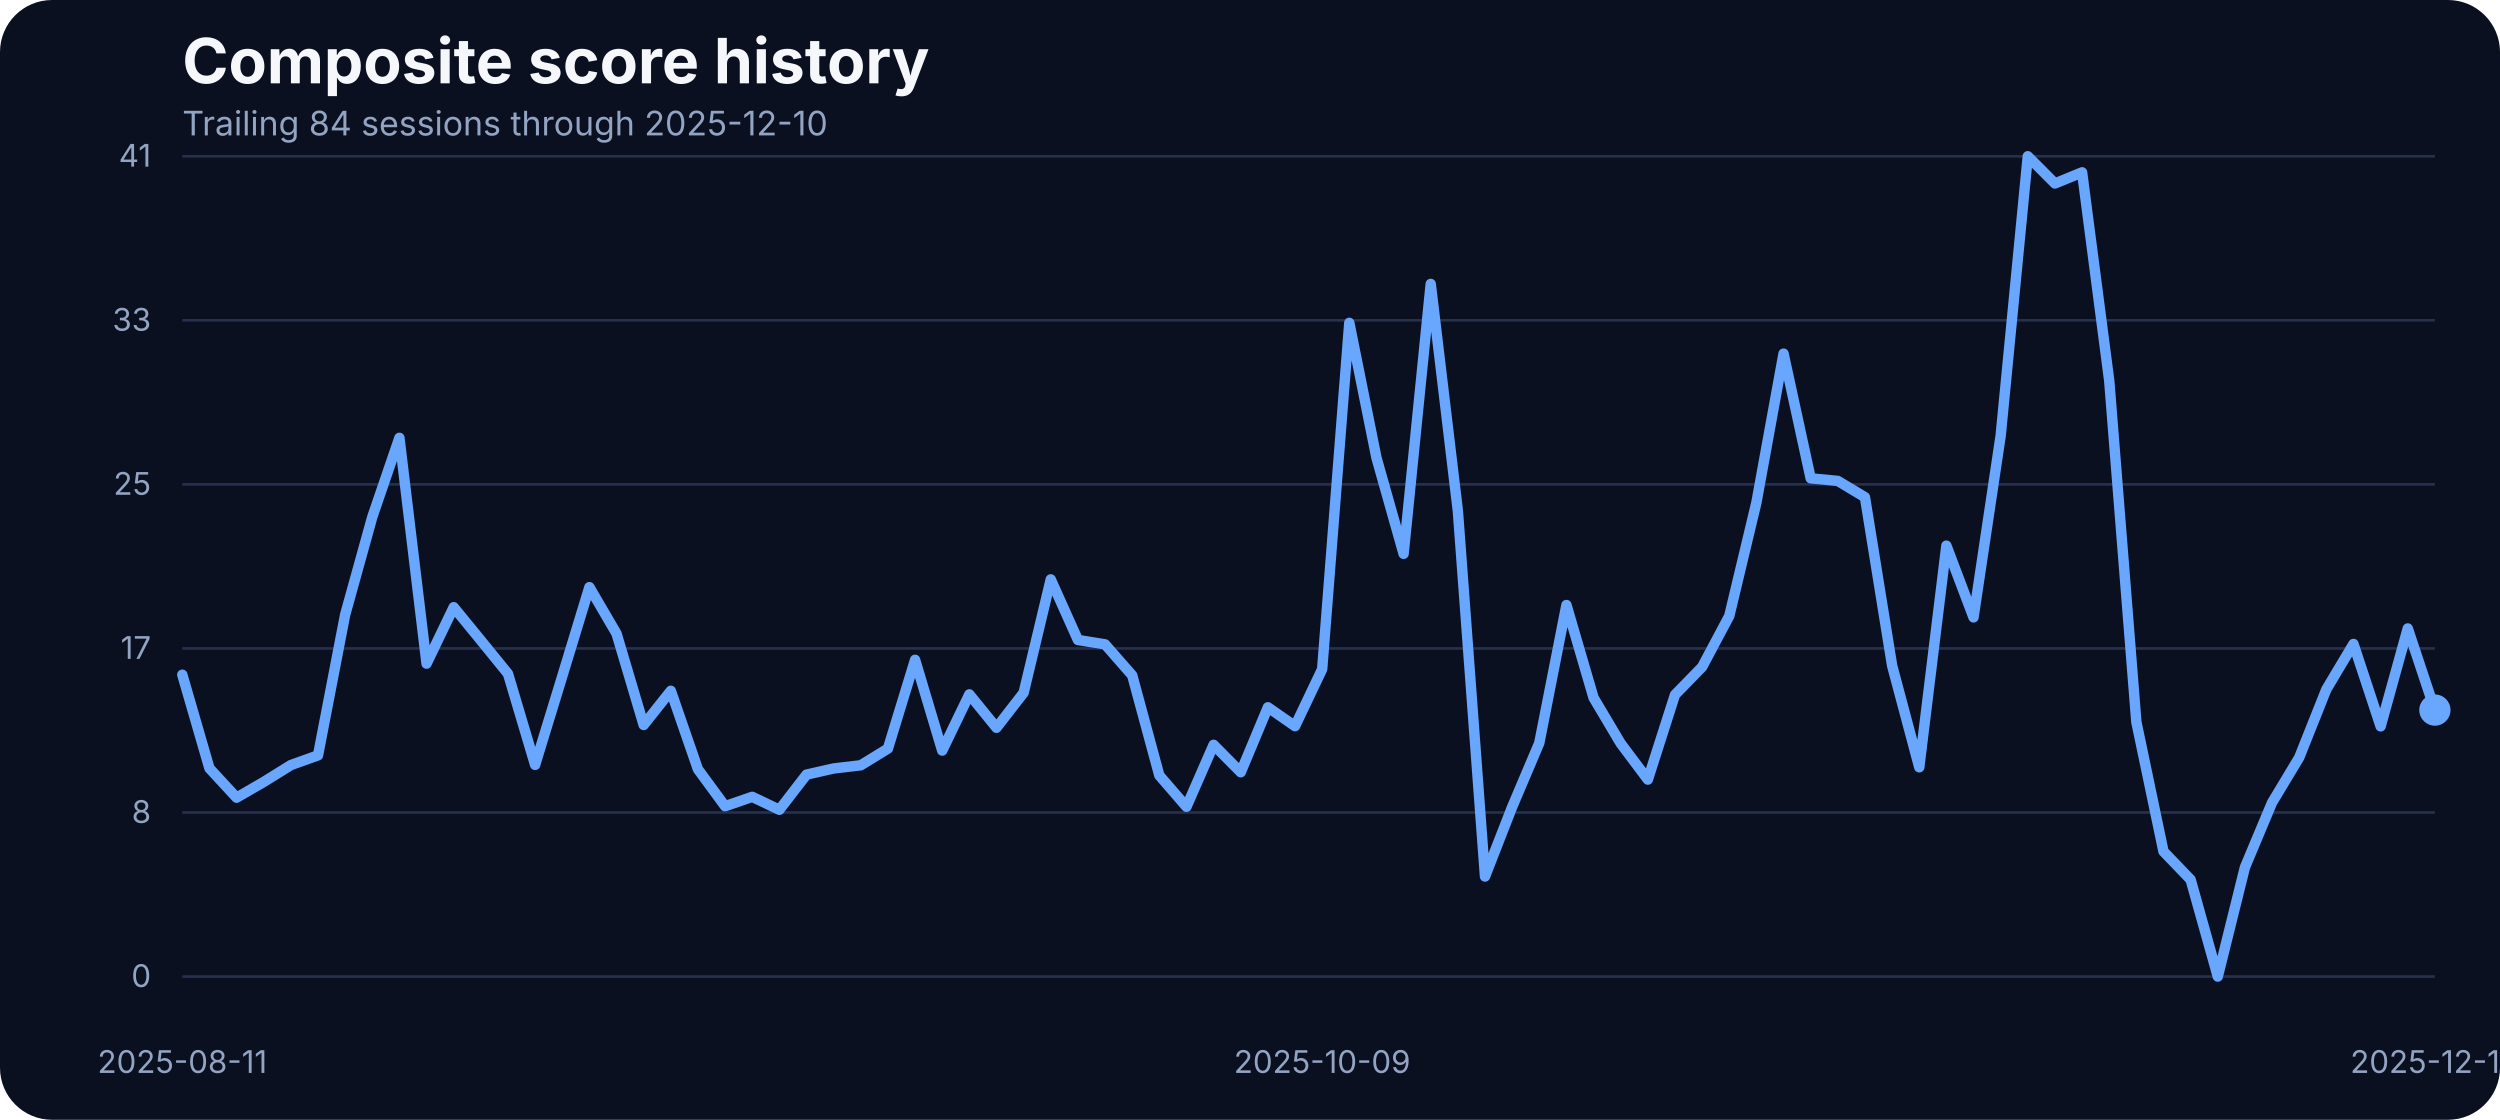
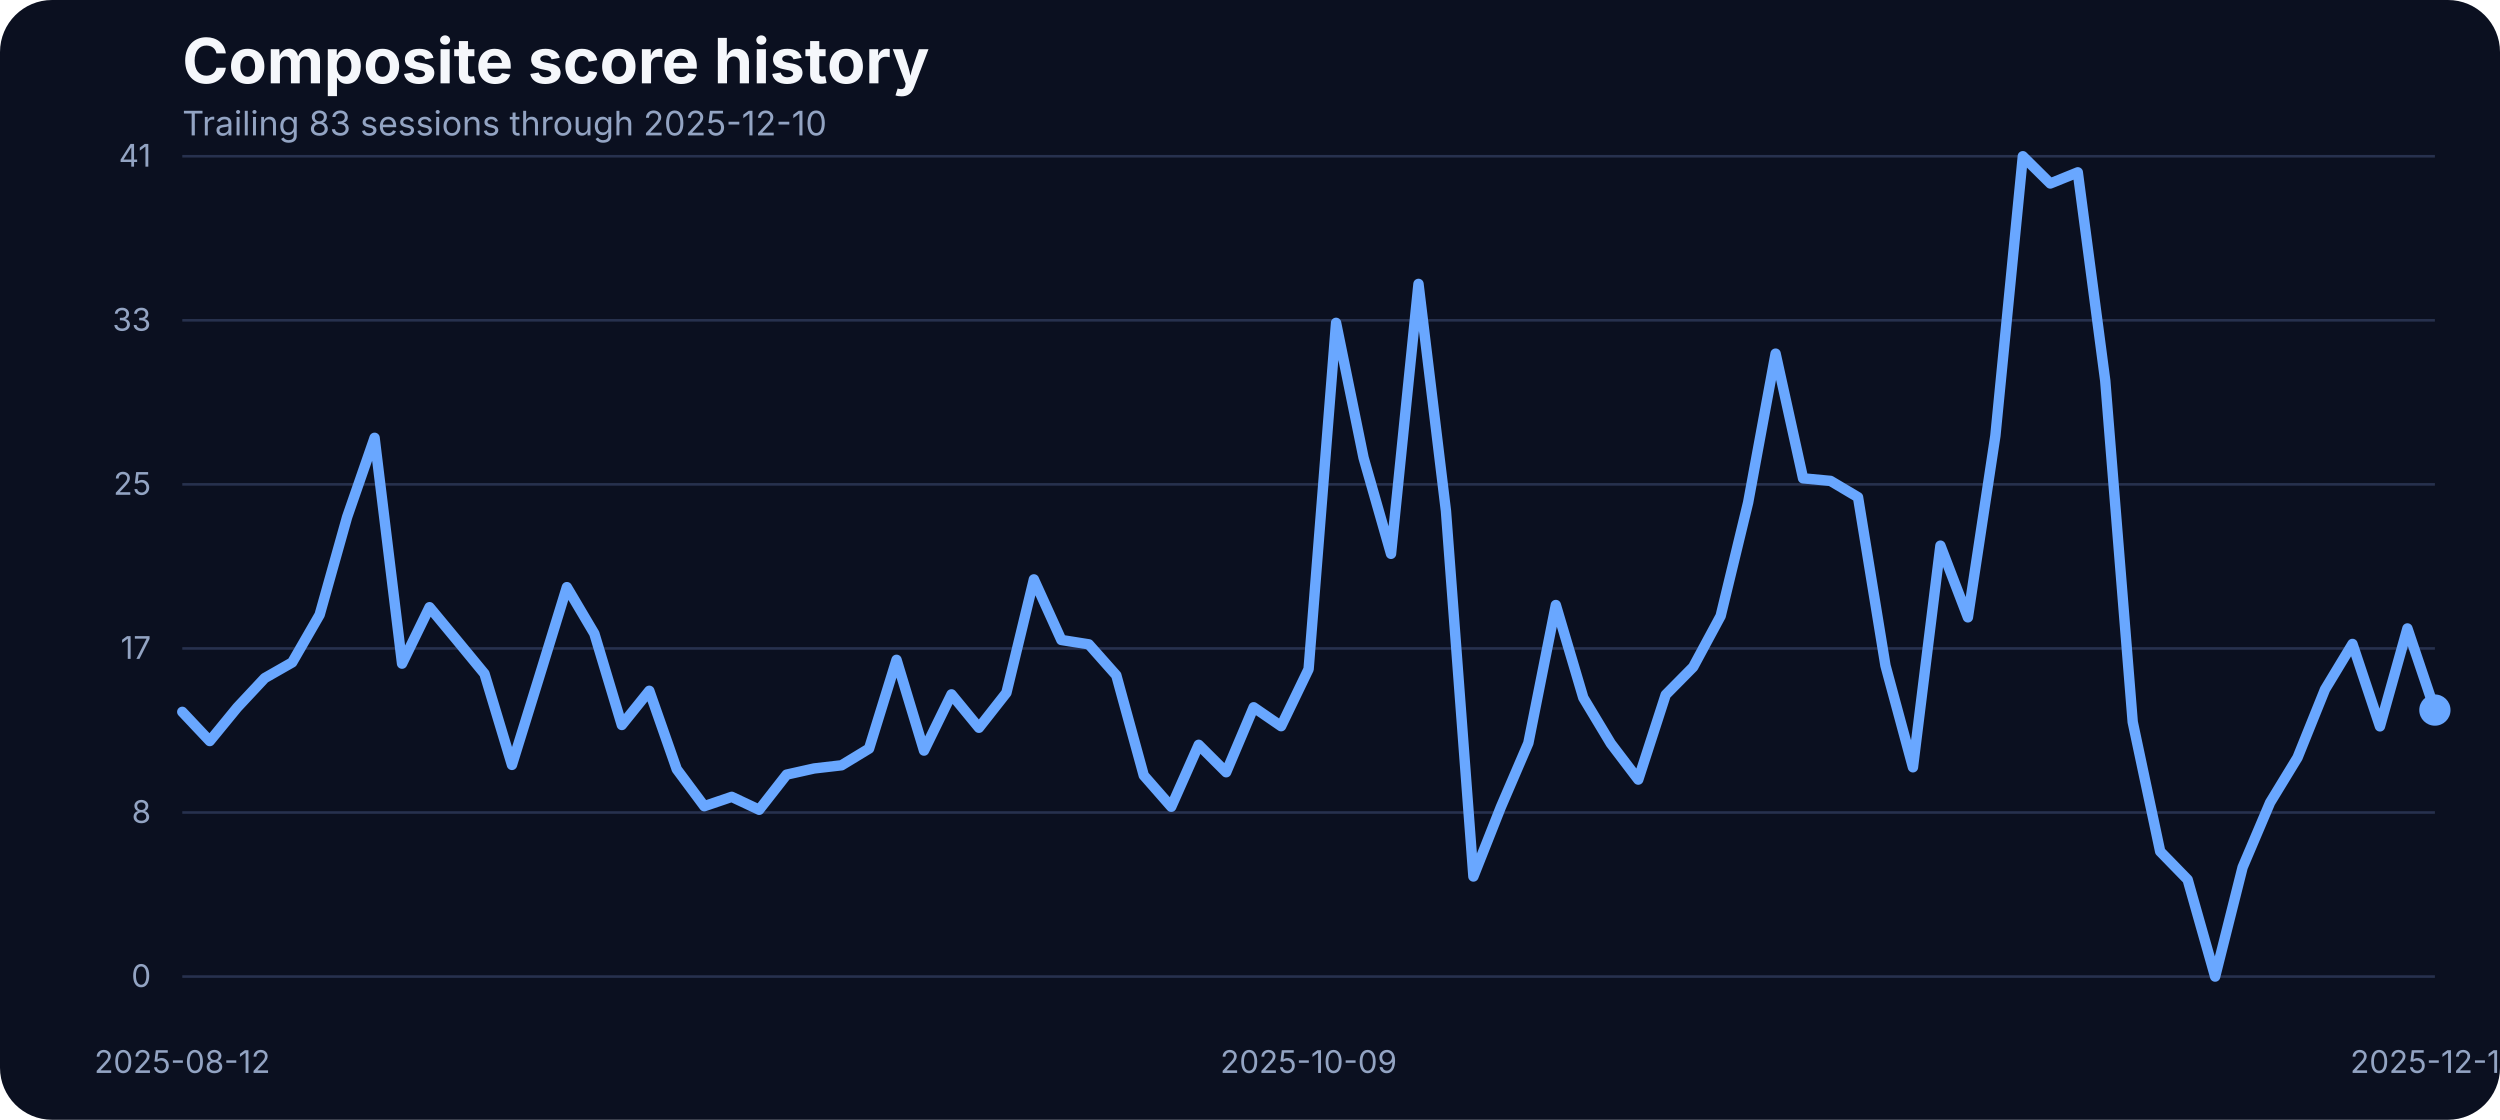
<svg xmlns="http://www.w3.org/2000/svg" width="960" height="430" viewBox="0 0 960 430" role="img" aria-label="Composite score history">
  <rect width="100%" height="100%" fill="#0b1020" rx="20" />
  <text x="70" y="32" fill="#f5f7fb" font-family="Inter, Arial, sans-serif" font-size="24" font-weight="700">Composite score history</text>
-   <text x="70" y="52" fill="#93a4c3" font-family="Inter, Arial, sans-serif" font-size="13">Trailing 84 sessions through 2025-12-10</text>
+   <text x="70" y="52" fill="#93a4c3" font-family="Inter, Arial, sans-serif" font-size="13">Trailing 83 sessions through 2025-12-10</text>
  <line x1="70" x2="935" y1="375.00" y2="375.00" stroke="#27314e" stroke-width="1" />
  <text x="58" y="379.00" text-anchor="end" fill="#93a4c3" font-family="Inter, Arial, sans-serif" font-size="12">0</text>
  <line x1="70" x2="935" y1="312.00" y2="312.00" stroke="#27314e" stroke-width="1" />
  <text x="58" y="316.00" text-anchor="end" fill="#93a4c3" font-family="Inter, Arial, sans-serif" font-size="12">8</text>
  <line x1="70" x2="935" y1="249.00" y2="249.00" stroke="#27314e" stroke-width="1" />
  <text x="58" y="253.00" text-anchor="end" fill="#93a4c3" font-family="Inter, Arial, sans-serif" font-size="12">17</text>
  <line x1="70" x2="935" y1="186.00" y2="186.00" stroke="#27314e" stroke-width="1" />
  <text x="58" y="190.00" text-anchor="end" fill="#93a4c3" font-family="Inter, Arial, sans-serif" font-size="12">25</text>
  <line x1="70" x2="935" y1="123.00" y2="123.00" stroke="#27314e" stroke-width="1" />
  <text x="58" y="127.00" text-anchor="end" fill="#93a4c3" font-family="Inter, Arial, sans-serif" font-size="12">33</text>
  <line x1="70" x2="935" y1="60.00" y2="60.00" stroke="#27314e" stroke-width="1" />
  <text x="58" y="64.00" text-anchor="end" fill="#93a4c3" font-family="Inter, Arial, sans-serif" font-size="12">41</text>
-   <text x="70.00" y="412" text-anchor="middle" fill="#93a4c3" font-family="Inter, Arial, sans-serif" font-size="12">2025-08-11</text>
-   <text x="507.71" y="412" text-anchor="middle" fill="#93a4c3" font-family="Inter, Arial, sans-serif" font-size="12">2025-10-09</text>
+   <text x="70.00" y="412" text-anchor="middle" fill="#93a4c3" font-family="Inter, Arial, sans-serif" font-size="12">2025-08-12</text>
+   <text x="502.50" y="412" text-anchor="middle" fill="#93a4c3" font-family="Inter, Arial, sans-serif" font-size="12">2025-10-09</text>
  <text x="935.00" y="412" text-anchor="middle" fill="#93a4c3" font-family="Inter, Arial, sans-serif" font-size="12">2025-12-10</text>
-   <path d="M 70.00 259.10 L 80.42 295.01 L 90.84 306.30 L 101.27 300.27 L 111.69 293.79 L 122.11 290.05 L 132.53 236.07 L 142.95 198.55 L 153.37 168.13 L 163.80 254.83 L 174.22 233.17 L 184.64 245.90 L 195.06 258.71 L 205.48 293.71 L 215.90 259.71 L 226.33 225.47 L 236.75 243.31 L 247.17 278.39 L 257.59 265.27 L 268.01 295.39 L 278.43 309.58 L 288.86 305.99 L 299.28 310.95 L 309.70 297.45 L 320.12 295.09 L 330.54 293.87 L 340.96 287.46 L 351.39 253.38 L 361.81 288.22 L 372.23 266.64 L 382.65 279.46 L 393.07 266.03 L 403.49 222.49 L 413.92 245.75 L 424.34 247.43 L 434.76 259.32 L 445.18 297.76 L 455.60 309.80 L 466.02 286.01 L 476.45 296.54 L 486.87 271.60 L 497.29 278.85 L 507.71 256.96 L 518.13 123.98 L 528.55 175.75 L 538.98 212.66 L 549.40 109.03 L 559.82 196.19 L 570.24 336.57 L 580.66 309.88 L 591.08 285.33 L 601.51 232.33 L 611.93 267.94 L 622.35 285.48 L 632.77 299.36 L 643.19 266.80 L 653.61 256.12 L 664.04 236.53 L 674.46 192.98 L 684.88 135.80 L 695.30 183.68 L 705.72 184.67 L 716.14 190.93 L 726.57 255.59 L 736.99 294.63 L 747.41 209.53 L 757.83 237.06 L 768.25 167.36 L 778.67 60.00 L 789.10 70.45 L 799.52 66.18 L 809.94 146.17 L 820.36 277.24 L 830.78 326.96 L 841.20 337.79 L 851.63 375.00 L 862.05 333.06 L 872.47 308.20 L 882.89 290.89 L 893.31 264.74 L 903.73 247.28 L 914.16 278.92 L 924.58 241.33 L 935.00 272.67" fill="none" stroke="#69a7ff" stroke-width="4" stroke-linecap="round" stroke-linejoin="round" />
+   <path d="M 70.00 273.36 L 80.55 284.56 L 91.10 271.68 L 101.65 260.39 L 112.20 254.37 L 122.74 236.07 L 133.29 198.55 L 143.84 168.13 L 154.39 254.83 L 164.94 233.17 L 175.49 245.90 L 186.04 258.71 L 196.59 293.71 L 207.13 259.71 L 217.68 225.47 L 228.23 243.31 L 238.78 278.39 L 249.33 265.27 L 259.88 295.39 L 270.43 309.58 L 280.98 305.99 L 291.52 310.95 L 302.07 297.45 L 312.62 295.09 L 323.17 293.87 L 333.72 287.46 L 344.27 253.38 L 354.82 288.22 L 365.37 266.64 L 375.91 279.46 L 386.46 266.03 L 397.01 222.49 L 407.56 245.75 L 418.11 247.43 L 428.66 259.32 L 439.21 297.76 L 449.76 309.80 L 460.30 286.01 L 470.85 296.54 L 481.40 271.60 L 491.95 278.85 L 502.50 256.96 L 513.05 123.98 L 523.60 175.75 L 534.15 212.66 L 544.70 109.03 L 555.24 196.19 L 565.79 336.57 L 576.34 309.88 L 586.89 285.33 L 597.44 232.33 L 607.99 267.94 L 618.54 285.48 L 629.09 299.36 L 639.63 266.80 L 650.18 256.12 L 660.73 236.53 L 671.28 192.98 L 681.83 135.80 L 692.38 183.68 L 702.93 184.67 L 713.48 190.93 L 724.02 255.59 L 734.57 294.63 L 745.12 209.53 L 755.67 237.06 L 766.22 167.36 L 776.77 60.00 L 787.32 70.45 L 797.87 66.18 L 808.41 146.17 L 818.96 277.24 L 829.51 326.96 L 840.06 337.79 L 850.61 375.00 L 861.16 333.06 L 871.71 308.20 L 882.26 290.89 L 892.80 264.74 L 903.35 247.28 L 913.90 278.92 L 924.45 241.33 L 935.00 272.67" fill="none" stroke="#69a7ff" stroke-width="4" stroke-linecap="round" stroke-linejoin="round" />
  <circle cx="935.00" cy="272.67" r="6" fill="#69a7ff" />
</svg>
